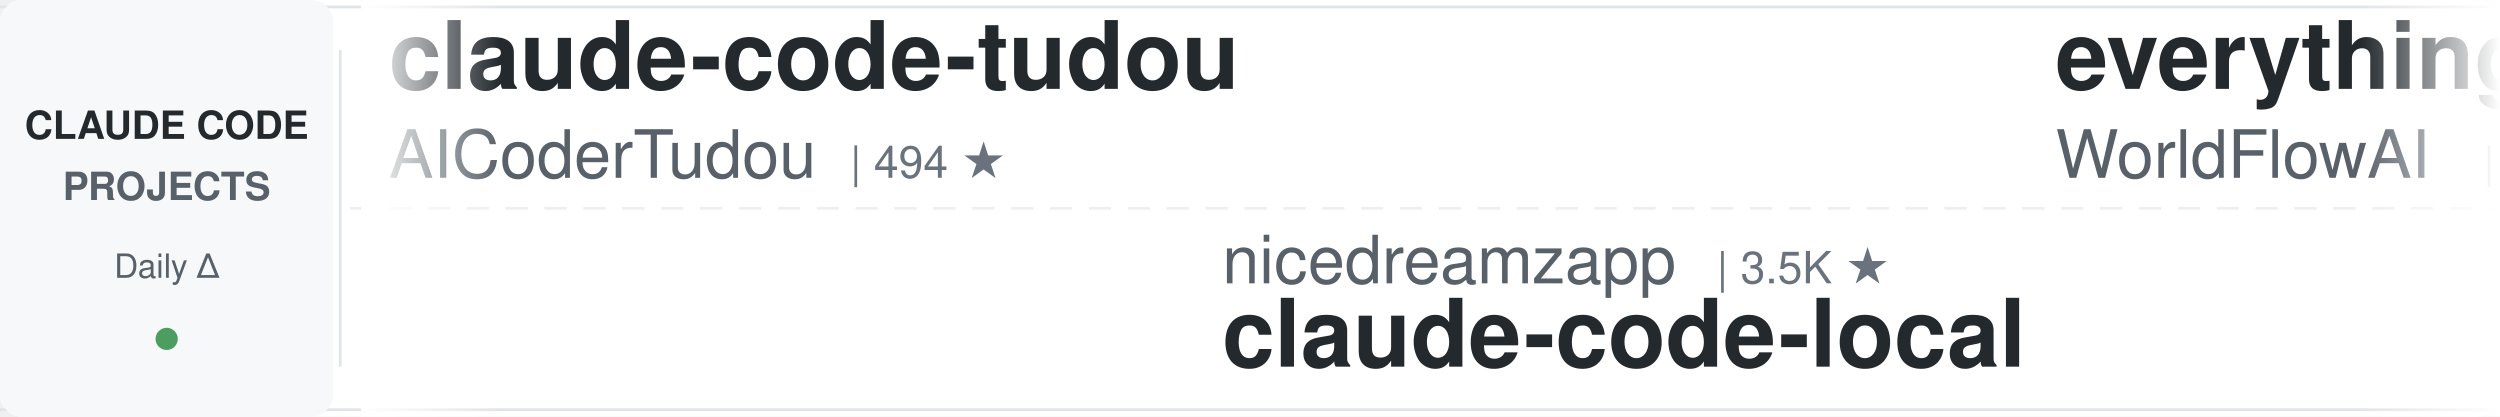
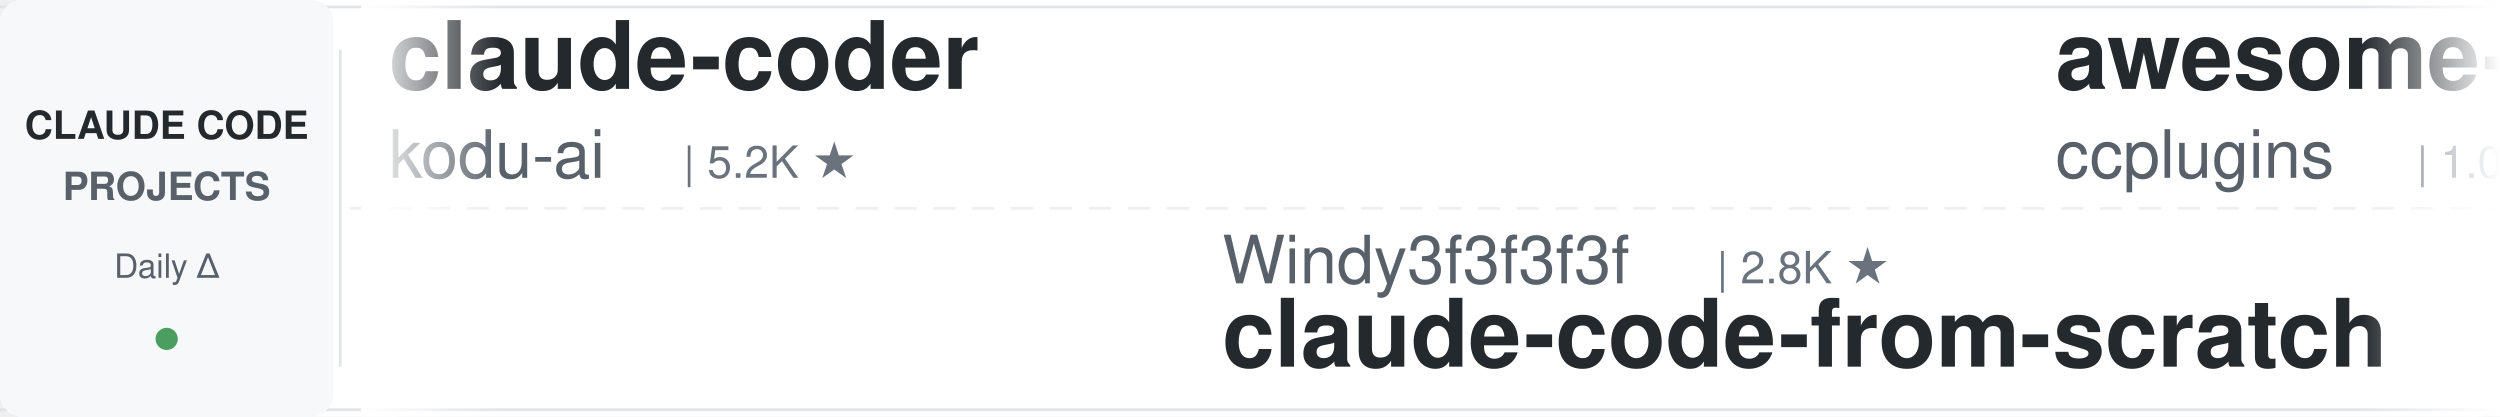
<svg xmlns="http://www.w3.org/2000/svg" width="900" height="150">
  <defs>
    <linearGradient id="leftFade" x1="0%" y1="0%" x2="100%" y2="0%">
      <stop offset="0%" style="stop-color:#ffffff;stop-opacity:1" />
      <stop offset="100%" style="stop-color:#ffffff;stop-opacity:0" />
    </linearGradient>
    <linearGradient id="rightFade" x1="0%" y1="0%" x2="100%" y2="0%">
      <stop offset="0%" style="stop-color:#ffffff;stop-opacity:0" />
      <stop offset="100%" style="stop-color:#ffffff;stop-opacity:1" />
    </linearGradient>
  </defs>
  <rect width="900" height="150" fill="#ffffff" rx="8" />
  <rect x="0" y="2" width="900" height="1" fill="#e1e4e8" />
  <rect x="0" y="147" width="900" height="1" fill="#e1e4e8" />
  <line x1="0" y1="75" x2="900" y2="75" stroke="#e1e4e8" stroke-width="1" stroke-dasharray="8 6" opacity="0.6" />
  <rect x="0" y="0" width="120" height="150" fill="#f6f8fa" rx="8" />
  <text x="60" y="50" font-family="-apple-system, BlinkMacSystemFont, 'Segoe UI', Helvetica, Arial, sans-serif" font-size="14" font-weight="600" fill="#24292e" text-anchor="middle">CLAUDE CODE</text>
  <text x="60" y="72" font-family="-apple-system, BlinkMacSystemFont, 'Segoe UI', Helvetica, Arial, sans-serif" font-size="14" font-weight="600" fill="#586069" text-anchor="middle">PROJECTS</text>
  <text x="60" y="100" font-family="-apple-system, BlinkMacSystemFont, 'Segoe UI', Helvetica, Arial, sans-serif" font-size="12" font-weight="500" fill="#586069" text-anchor="middle">Daily Δ</text>
  <circle cx="60" cy="122" r="4" fill="#22863a" opacity="0.8" />
  <rect x="122" y="18" width="1" height="114" fill="#e1e4e8" />
  <clipPath id="tickerClip">
    <rect x="130" y="0" width="770" height="150" />
  </clipPath>
  <g clip-path="url(#tickerClip)">
    <g id="tickerItems">
      <animateTransform attributeName="transform" attributeType="XML" type="translate" from="0 0" to="-3000 0" dur="54s" repeatCount="indefinite" />
      <g transform="translate(0, 0)">
-         <text x="140" y="32" font-family="-apple-system, BlinkMacSystemFont, 'Segoe UI', Helvetica, Arial, sans-serif" font-size="34" font-weight="600" fill="#24292e">claude-code-tudou</text>
-         <text x="140" y="64" font-family="-apple-system, BlinkMacSystemFont, 'Segoe UI', Helvetica, Arial, sans-serif" font-size="24" font-weight="400" fill="#586069">AICoderTudou</text>
-         <text x="306" y="64" font-family="-apple-system, BlinkMacSystemFont, 'Segoe UI', Helvetica, Arial, sans-serif" font-size="16" font-weight="500" fill="#6a737d">| 494 ★</text>
-       </g>
-       <g transform="translate(300, 0)">
-         <text x="140" y="102" font-family="-apple-system, BlinkMacSystemFont, 'Segoe UI', Helvetica, Arial, sans-serif" font-size="24" font-weight="400" fill="#586069">nicedreamzapp</text>
-         <text x="318" y="102" font-family="-apple-system, BlinkMacSystemFont, 'Segoe UI', Helvetica, Arial, sans-serif" font-size="16" font-weight="500" fill="#6a737d">| 3.5K ★</text>
-         <text x="140" y="132" font-family="-apple-system, BlinkMacSystemFont, 'Segoe UI', Helvetica, Arial, sans-serif" font-size="34" font-weight="600" fill="#24292e">claude-code-local</text>
-       </g>
-       <g transform="translate(600, 0)">
-         <text x="140" y="32" font-family="-apple-system, BlinkMacSystemFont, 'Segoe UI', Helvetica, Arial, sans-serif" font-size="34" font-weight="600" fill="#24292e">everything-claude-code</text>
-         <text x="140" y="64" font-family="-apple-system, BlinkMacSystemFont, 'Segoe UI', Helvetica, Arial, sans-serif" font-size="24" font-weight="400" fill="#586069">WorldFlowAI</text>
-         <text x="294" y="64" font-family="-apple-system, BlinkMacSystemFont, 'Segoe UI', Helvetica, Arial, sans-serif" font-size="16" font-weight="500" fill="#6a737d">| 6.3K ★</text>
-       </g>
-       <g transform="translate(900, 0)">
-         <text x="140" y="102" font-family="-apple-system, BlinkMacSystemFont, 'Segoe UI', Helvetica, Arial, sans-serif" font-size="24" font-weight="400" fill="#586069">disler</text>
-         <text x="234" y="102" font-family="-apple-system, BlinkMacSystemFont, 'Segoe UI', Helvetica, Arial, sans-serif" font-size="16" font-weight="500" fill="#6a737d">| 1.7K ★</text>
-         <text x="140" y="132" font-family="-apple-system, BlinkMacSystemFont, 'Segoe UI', Helvetica, Arial, sans-serif" font-size="34" font-weight="600" fill="#24292e">pi-vs-claude-code</text>
-       </g>
-       <g transform="translate(1200, 0)">
        <text x="140" y="32" font-family="-apple-system, BlinkMacSystemFont, 'Segoe UI', Helvetica, Arial, sans-serif" font-size="34" font-weight="600" fill="#24292e">claude-coder</text>
        <text x="140" y="64" font-family="-apple-system, BlinkMacSystemFont, 'Segoe UI', Helvetica, Arial, sans-serif" font-size="24" font-weight="400" fill="#586069">kodu-ai</text>
        <text x="246" y="64" font-family="-apple-system, BlinkMacSystemFont, 'Segoe UI', Helvetica, Arial, sans-serif" font-size="16" font-weight="500" fill="#6a737d">| 5.2K ★</text>
      </g>
+       <g transform="translate(300, 0)">
+         <text x="140" y="102" font-family="-apple-system, BlinkMacSystemFont, 'Segoe UI', Helvetica, Arial, sans-serif" font-size="24" font-weight="400" fill="#586069">Windy3f3f3f3f</text>
+         <text x="318" y="102" font-family="-apple-system, BlinkMacSystemFont, 'Segoe UI', Helvetica, Arial, sans-serif" font-size="16" font-weight="500" fill="#6a737d">| 2.8K ★</text>
+         <text x="140" y="132" font-family="-apple-system, BlinkMacSystemFont, 'Segoe UI', Helvetica, Arial, sans-serif" font-size="34" font-weight="600" fill="#24292e">claude-code-from-scratch</text>
+       </g>
+       <g transform="translate(600, 0)">
+         <text x="140" y="32" font-family="-apple-system, BlinkMacSystemFont, 'Segoe UI', Helvetica, Arial, sans-serif" font-size="34" font-weight="600" fill="#24292e">awesome-claude-code-plug...</text>
+         <text x="140" y="64" font-family="-apple-system, BlinkMacSystemFont, 'Segoe UI', Helvetica, Arial, sans-serif" font-size="24" font-weight="400" fill="#586069">ccplugins</text>
+         <text x="270" y="64" font-family="-apple-system, BlinkMacSystemFont, 'Segoe UI', Helvetica, Arial, sans-serif" font-size="16" font-weight="500" fill="#6a737d">| 1.0K ★</text>
+       </g>
+       <g transform="translate(900, 0)">
+         <text x="140" y="102" font-family="-apple-system, BlinkMacSystemFont, 'Segoe UI', Helvetica, Arial, sans-serif" font-size="24" font-weight="400" fill="#586069">AprilNEA</text>
+         <text x="258" y="102" font-family="-apple-system, BlinkMacSystemFont, 'Segoe UI', Helvetica, Arial, sans-serif" font-size="16" font-weight="500" fill="#6a737d">| 392 ★</text>
+         <text x="140" y="132" font-family="-apple-system, BlinkMacSystemFont, 'Segoe UI', Helvetica, Arial, sans-serif" font-size="34" font-weight="600" fill="#24292e">claude-code-source</text>
+       </g>
+       <g transform="translate(1200, 0)">
+         <text x="140" y="32" font-family="-apple-system, BlinkMacSystemFont, 'Segoe UI', Helvetica, Arial, sans-serif" font-size="34" font-weight="600" fill="#24292e">claude-code-router</text>
+         <text x="140" y="64" font-family="-apple-system, BlinkMacSystemFont, 'Segoe UI', Helvetica, Arial, sans-serif" font-size="24" font-weight="400" fill="#586069">musistudio</text>
+         <text x="282" y="64" font-family="-apple-system, BlinkMacSystemFont, 'Segoe UI', Helvetica, Arial, sans-serif" font-size="16" font-weight="500" fill="#6a737d">| 38.1K ★</text>
+       </g>
      <g transform="translate(1500, 0)">
-         <text x="140" y="102" font-family="-apple-system, BlinkMacSystemFont, 'Segoe UI', Helvetica, Arial, sans-serif" font-size="24" font-weight="400" fill="#586069">Donchitos</text>
-         <text x="270" y="102" font-family="-apple-system, BlinkMacSystemFont, 'Segoe UI', Helvetica, Arial, sans-serif" font-size="16" font-weight="500" fill="#6a737d">| 38.5K ★</text>
-         <text x="140" y="132" font-family="-apple-system, BlinkMacSystemFont, 'Segoe UI', Helvetica, Arial, sans-serif" font-size="34" font-weight="600" fill="#24292e">Claude-Code-Game-Studios</text>
+         <text x="140" y="102" font-family="-apple-system, BlinkMacSystemFont, 'Segoe UI', Helvetica, Arial, sans-serif" font-size="24" font-weight="400" fill="#586069">oboard</text>
+         <text x="234" y="102" font-family="-apple-system, BlinkMacSystemFont, 'Segoe UI', Helvetica, Arial, sans-serif" font-size="16" font-weight="500" fill="#6a737d">| 3.3K ★</text>
+         <text x="140" y="132" font-family="-apple-system, BlinkMacSystemFont, 'Segoe UI', Helvetica, Arial, sans-serif" font-size="34" font-weight="600" fill="#24292e">claude-code-rev</text>
      </g>
      <g transform="translate(1800, 0)">
-         <text x="140" y="32" font-family="-apple-system, BlinkMacSystemFont, 'Segoe UI', Helvetica, Arial, sans-serif" font-size="34" font-weight="600" fill="#24292e">claude-code-from-source</text>
-         <text x="140" y="64" font-family="-apple-system, BlinkMacSystemFont, 'Segoe UI', Helvetica, Arial, sans-serif" font-size="24" font-weight="400" fill="#586069">alejandrobalderas</text>
-         <text x="366" y="64" font-family="-apple-system, BlinkMacSystemFont, 'Segoe UI', Helvetica, Arial, sans-serif" font-size="16" font-weight="500" fill="#6a737d">| 3.0K ★</text>
+         <text x="140" y="32" font-family="-apple-system, BlinkMacSystemFont, 'Segoe UI', Helvetica, Arial, sans-serif" font-size="34" font-weight="600" fill="#24292e">Claude-Code-Game-Studios</text>
+         <text x="140" y="64" font-family="-apple-system, BlinkMacSystemFont, 'Segoe UI', Helvetica, Arial, sans-serif" font-size="24" font-weight="400" fill="#586069">Donchitos</text>
+         <text x="270" y="64" font-family="-apple-system, BlinkMacSystemFont, 'Segoe UI', Helvetica, Arial, sans-serif" font-size="16" font-weight="500" fill="#6a737d">| 38.7K ★</text>
      </g>
      <g transform="translate(2100, 0)">
-         <text x="140" y="102" font-family="-apple-system, BlinkMacSystemFont, 'Segoe UI', Helvetica, Arial, sans-serif" font-size="24" font-weight="400" fill="#586069">jhlee0409</text>
-         <text x="270" y="102" font-family="-apple-system, BlinkMacSystemFont, 'Segoe UI', Helvetica, Arial, sans-serif" font-size="16" font-weight="500" fill="#6a737d">| 2.3K ★</text>
-         <text x="140" y="132" font-family="-apple-system, BlinkMacSystemFont, 'Segoe UI', Helvetica, Arial, sans-serif" font-size="34" font-weight="600" fill="#24292e">claude-code-history-view...</text>
+         <text x="140" y="102" font-family="-apple-system, BlinkMacSystemFont, 'Segoe UI', Helvetica, Arial, sans-serif" font-size="24" font-weight="400" fill="#586069">techjarves</text>
+         <text x="282" y="102" font-family="-apple-system, BlinkMacSystemFont, 'Segoe UI', Helvetica, Arial, sans-serif" font-size="16" font-weight="500" fill="#6a737d">| 1.6K ★</text>
+         <text x="140" y="132" font-family="-apple-system, BlinkMacSystemFont, 'Segoe UI', Helvetica, Arial, sans-serif" font-size="34" font-weight="600" fill="#24292e">ClaudeCode-Portable</text>
      </g>
      <g transform="translate(2400, 0)">
        <text x="140" y="32" font-family="-apple-system, BlinkMacSystemFont, 'Segoe UI', Helvetica, Arial, sans-serif" font-size="34" font-weight="600" fill="#24292e">claude-code-reverse</text>
        <text x="140" y="64" font-family="-apple-system, BlinkMacSystemFont, 'Segoe UI', Helvetica, Arial, sans-serif" font-size="24" font-weight="400" fill="#586069">Yuyz0112</text>
        <text x="258" y="64" font-family="-apple-system, BlinkMacSystemFont, 'Segoe UI', Helvetica, Arial, sans-serif" font-size="16" font-weight="500" fill="#6a737d">| 2.4K ★</text>
      </g>
      <g transform="translate(2700, 0)">
-         <text x="140" y="102" font-family="-apple-system, BlinkMacSystemFont, 'Segoe UI', Helvetica, Arial, sans-serif" font-size="24" font-weight="400" fill="#586069">oboard</text>
-         <text x="234" y="102" font-family="-apple-system, BlinkMacSystemFont, 'Segoe UI', Helvetica, Arial, sans-serif" font-size="16" font-weight="500" fill="#6a737d">| 3.3K ★</text>
-         <text x="140" y="132" font-family="-apple-system, BlinkMacSystemFont, 'Segoe UI', Helvetica, Arial, sans-serif" font-size="34" font-weight="600" fill="#24292e">claude-code-rev</text>
+         <text x="140" y="102" font-family="-apple-system, BlinkMacSystemFont, 'Segoe UI', Helvetica, Arial, sans-serif" font-size="24" font-weight="400" fill="#586069">diet103</text>
+         <text x="246" y="102" font-family="-apple-system, BlinkMacSystemFont, 'Segoe UI', Helvetica, Arial, sans-serif" font-size="16" font-weight="500" fill="#6a737d">| 10.1K ★</text>
+         <text x="140" y="132" font-family="-apple-system, BlinkMacSystemFont, 'Segoe UI', Helvetica, Arial, sans-serif" font-size="34" font-weight="600" fill="#24292e">claude-code-infrastructu...</text>
      </g>
      <g transform="translate(3000, 0)">
-         <text x="140" y="32" font-family="-apple-system, BlinkMacSystemFont, 'Segoe UI', Helvetica, Arial, sans-serif" font-size="34" font-weight="600" fill="#24292e">claude-code-tudou</text>
-         <text x="140" y="64" font-family="-apple-system, BlinkMacSystemFont, 'Segoe UI', Helvetica, Arial, sans-serif" font-size="24" font-weight="400" fill="#586069">AICoderTudou</text>
-         <text x="306" y="64" font-family="-apple-system, BlinkMacSystemFont, 'Segoe UI', Helvetica, Arial, sans-serif" font-size="16" font-weight="500" fill="#6a737d">| 494 ★</text>
+         <text x="140" y="32" font-family="-apple-system, BlinkMacSystemFont, 'Segoe UI', Helvetica, Arial, sans-serif" font-size="34" font-weight="600" fill="#24292e">claude-coder</text>
+         <text x="140" y="64" font-family="-apple-system, BlinkMacSystemFont, 'Segoe UI', Helvetica, Arial, sans-serif" font-size="24" font-weight="400" fill="#586069">kodu-ai</text>
+         <text x="246" y="64" font-family="-apple-system, BlinkMacSystemFont, 'Segoe UI', Helvetica, Arial, sans-serif" font-size="16" font-weight="500" fill="#6a737d">| 5.2K ★</text>
      </g>
      <g transform="translate(3300, 0)">
-         <text x="140" y="102" font-family="-apple-system, BlinkMacSystemFont, 'Segoe UI', Helvetica, Arial, sans-serif" font-size="24" font-weight="400" fill="#586069">nicedreamzapp</text>
-         <text x="318" y="102" font-family="-apple-system, BlinkMacSystemFont, 'Segoe UI', Helvetica, Arial, sans-serif" font-size="16" font-weight="500" fill="#6a737d">| 3.5K ★</text>
-         <text x="140" y="132" font-family="-apple-system, BlinkMacSystemFont, 'Segoe UI', Helvetica, Arial, sans-serif" font-size="34" font-weight="600" fill="#24292e">claude-code-local</text>
+         <text x="140" y="102" font-family="-apple-system, BlinkMacSystemFont, 'Segoe UI', Helvetica, Arial, sans-serif" font-size="24" font-weight="400" fill="#586069">Windy3f3f3f3f</text>
+         <text x="318" y="102" font-family="-apple-system, BlinkMacSystemFont, 'Segoe UI', Helvetica, Arial, sans-serif" font-size="16" font-weight="500" fill="#6a737d">| 2.8K ★</text>
+         <text x="140" y="132" font-family="-apple-system, BlinkMacSystemFont, 'Segoe UI', Helvetica, Arial, sans-serif" font-size="34" font-weight="600" fill="#24292e">claude-code-from-scratch</text>
      </g>
      <g transform="translate(3600, 0)">
-         <text x="140" y="32" font-family="-apple-system, BlinkMacSystemFont, 'Segoe UI', Helvetica, Arial, sans-serif" font-size="34" font-weight="600" fill="#24292e">everything-claude-code</text>
-         <text x="140" y="64" font-family="-apple-system, BlinkMacSystemFont, 'Segoe UI', Helvetica, Arial, sans-serif" font-size="24" font-weight="400" fill="#586069">WorldFlowAI</text>
-         <text x="294" y="64" font-family="-apple-system, BlinkMacSystemFont, 'Segoe UI', Helvetica, Arial, sans-serif" font-size="16" font-weight="500" fill="#6a737d">| 6.3K ★</text>
+         <text x="140" y="32" font-family="-apple-system, BlinkMacSystemFont, 'Segoe UI', Helvetica, Arial, sans-serif" font-size="34" font-weight="600" fill="#24292e">awesome-claude-code-plug...</text>
+         <text x="140" y="64" font-family="-apple-system, BlinkMacSystemFont, 'Segoe UI', Helvetica, Arial, sans-serif" font-size="24" font-weight="400" fill="#586069">ccplugins</text>
+         <text x="270" y="64" font-family="-apple-system, BlinkMacSystemFont, 'Segoe UI', Helvetica, Arial, sans-serif" font-size="16" font-weight="500" fill="#6a737d">| 1.0K ★</text>
      </g>
      <g transform="translate(3900, 0)">
-         <text x="140" y="102" font-family="-apple-system, BlinkMacSystemFont, 'Segoe UI', Helvetica, Arial, sans-serif" font-size="24" font-weight="400" fill="#586069">disler</text>
-         <text x="234" y="102" font-family="-apple-system, BlinkMacSystemFont, 'Segoe UI', Helvetica, Arial, sans-serif" font-size="16" font-weight="500" fill="#6a737d">| 1.7K ★</text>
-         <text x="140" y="132" font-family="-apple-system, BlinkMacSystemFont, 'Segoe UI', Helvetica, Arial, sans-serif" font-size="34" font-weight="600" fill="#24292e">pi-vs-claude-code</text>
+         <text x="140" y="102" font-family="-apple-system, BlinkMacSystemFont, 'Segoe UI', Helvetica, Arial, sans-serif" font-size="24" font-weight="400" fill="#586069">AprilNEA</text>
+         <text x="258" y="102" font-family="-apple-system, BlinkMacSystemFont, 'Segoe UI', Helvetica, Arial, sans-serif" font-size="16" font-weight="500" fill="#6a737d">| 392 ★</text>
+         <text x="140" y="132" font-family="-apple-system, BlinkMacSystemFont, 'Segoe UI', Helvetica, Arial, sans-serif" font-size="34" font-weight="600" fill="#24292e">claude-code-source</text>
      </g>
    </g>
  </g>
  <rect x="130" y="0" width="50" height="150" fill="url(#leftFade)" />
  <rect x="850" y="0" width="50" height="150" fill="url(#rightFade)" />
</svg>
